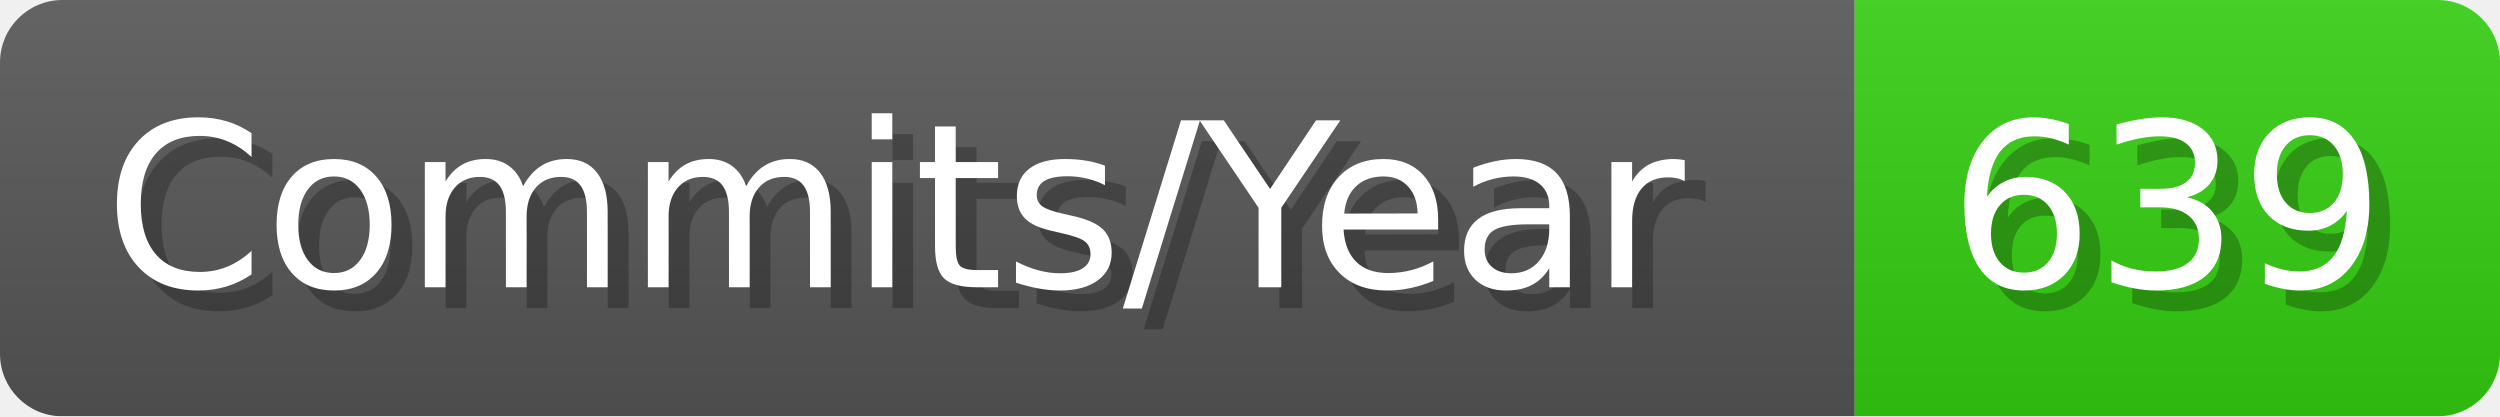
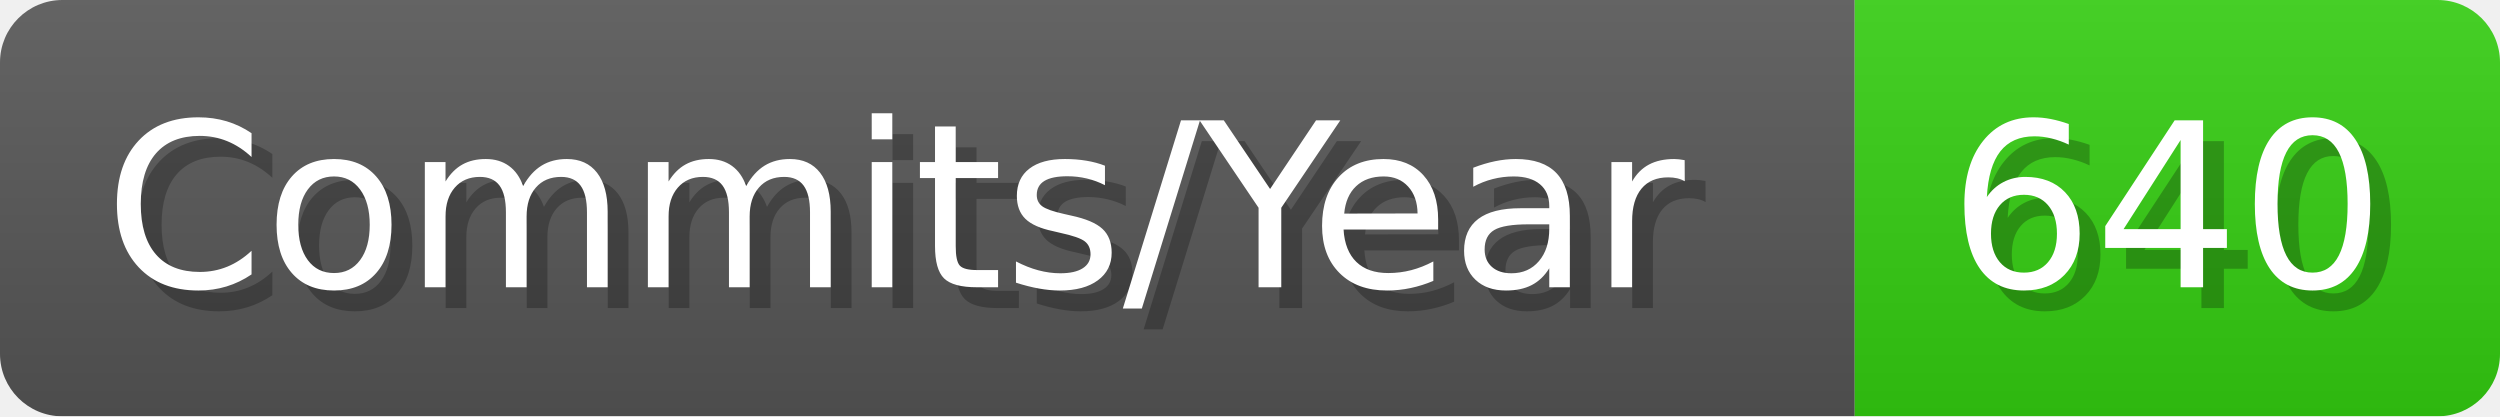
- <svg xmlns="http://www.w3.org/2000/svg" width="120.1" height="20" viewBox="0 0 1201 200" role="img" aria-label="Commits/Year: 639">
+ <svg xmlns="http://www.w3.org/2000/svg" width="120.1" height="20" viewBox="0 0 1201 200" role="img" aria-label="Commits/Year: 640">
  <linearGradient id="aUPdi" x2="0" y2="100%">
    <stop offset="0" stop-opacity=".1" stop-color="#EEE" />
    <stop offset="1" stop-opacity=".1" />
  </linearGradient>
  <mask id="WfAiQ">
    <rect width="1201" height="200" rx="30" fill="#FFF" />
  </mask>
  <g mask="url(#WfAiQ)">
    <rect width="891" height="200" fill="#555" />
    <rect width="310" height="200" fill="#3C1" x="891" />
    <rect width="1201" height="200" fill="url(#aUPdi)" />
  </g>
  <g aria-hidden="true" fill="#fff" text-anchor="start" font-family="Verdana,DejaVu Sans,sans-serif" font-size="110">
    <text x="60" y="148" textLength="791" fill="#000" opacity="0.25">Commits/Year</text>
    <text x="50" y="138" textLength="791">Commits/Year</text>
-     <text x="946" y="148" textLength="210" fill="#000" opacity="0.25">639</text>
-     <text x="936" y="138" textLength="210">639</text>
+     <text x="946" y="148" textLength="210" fill="#000" opacity="0.25">640</text>
+     <text x="936" y="138" textLength="210">640</text>
  </g>
</svg>
